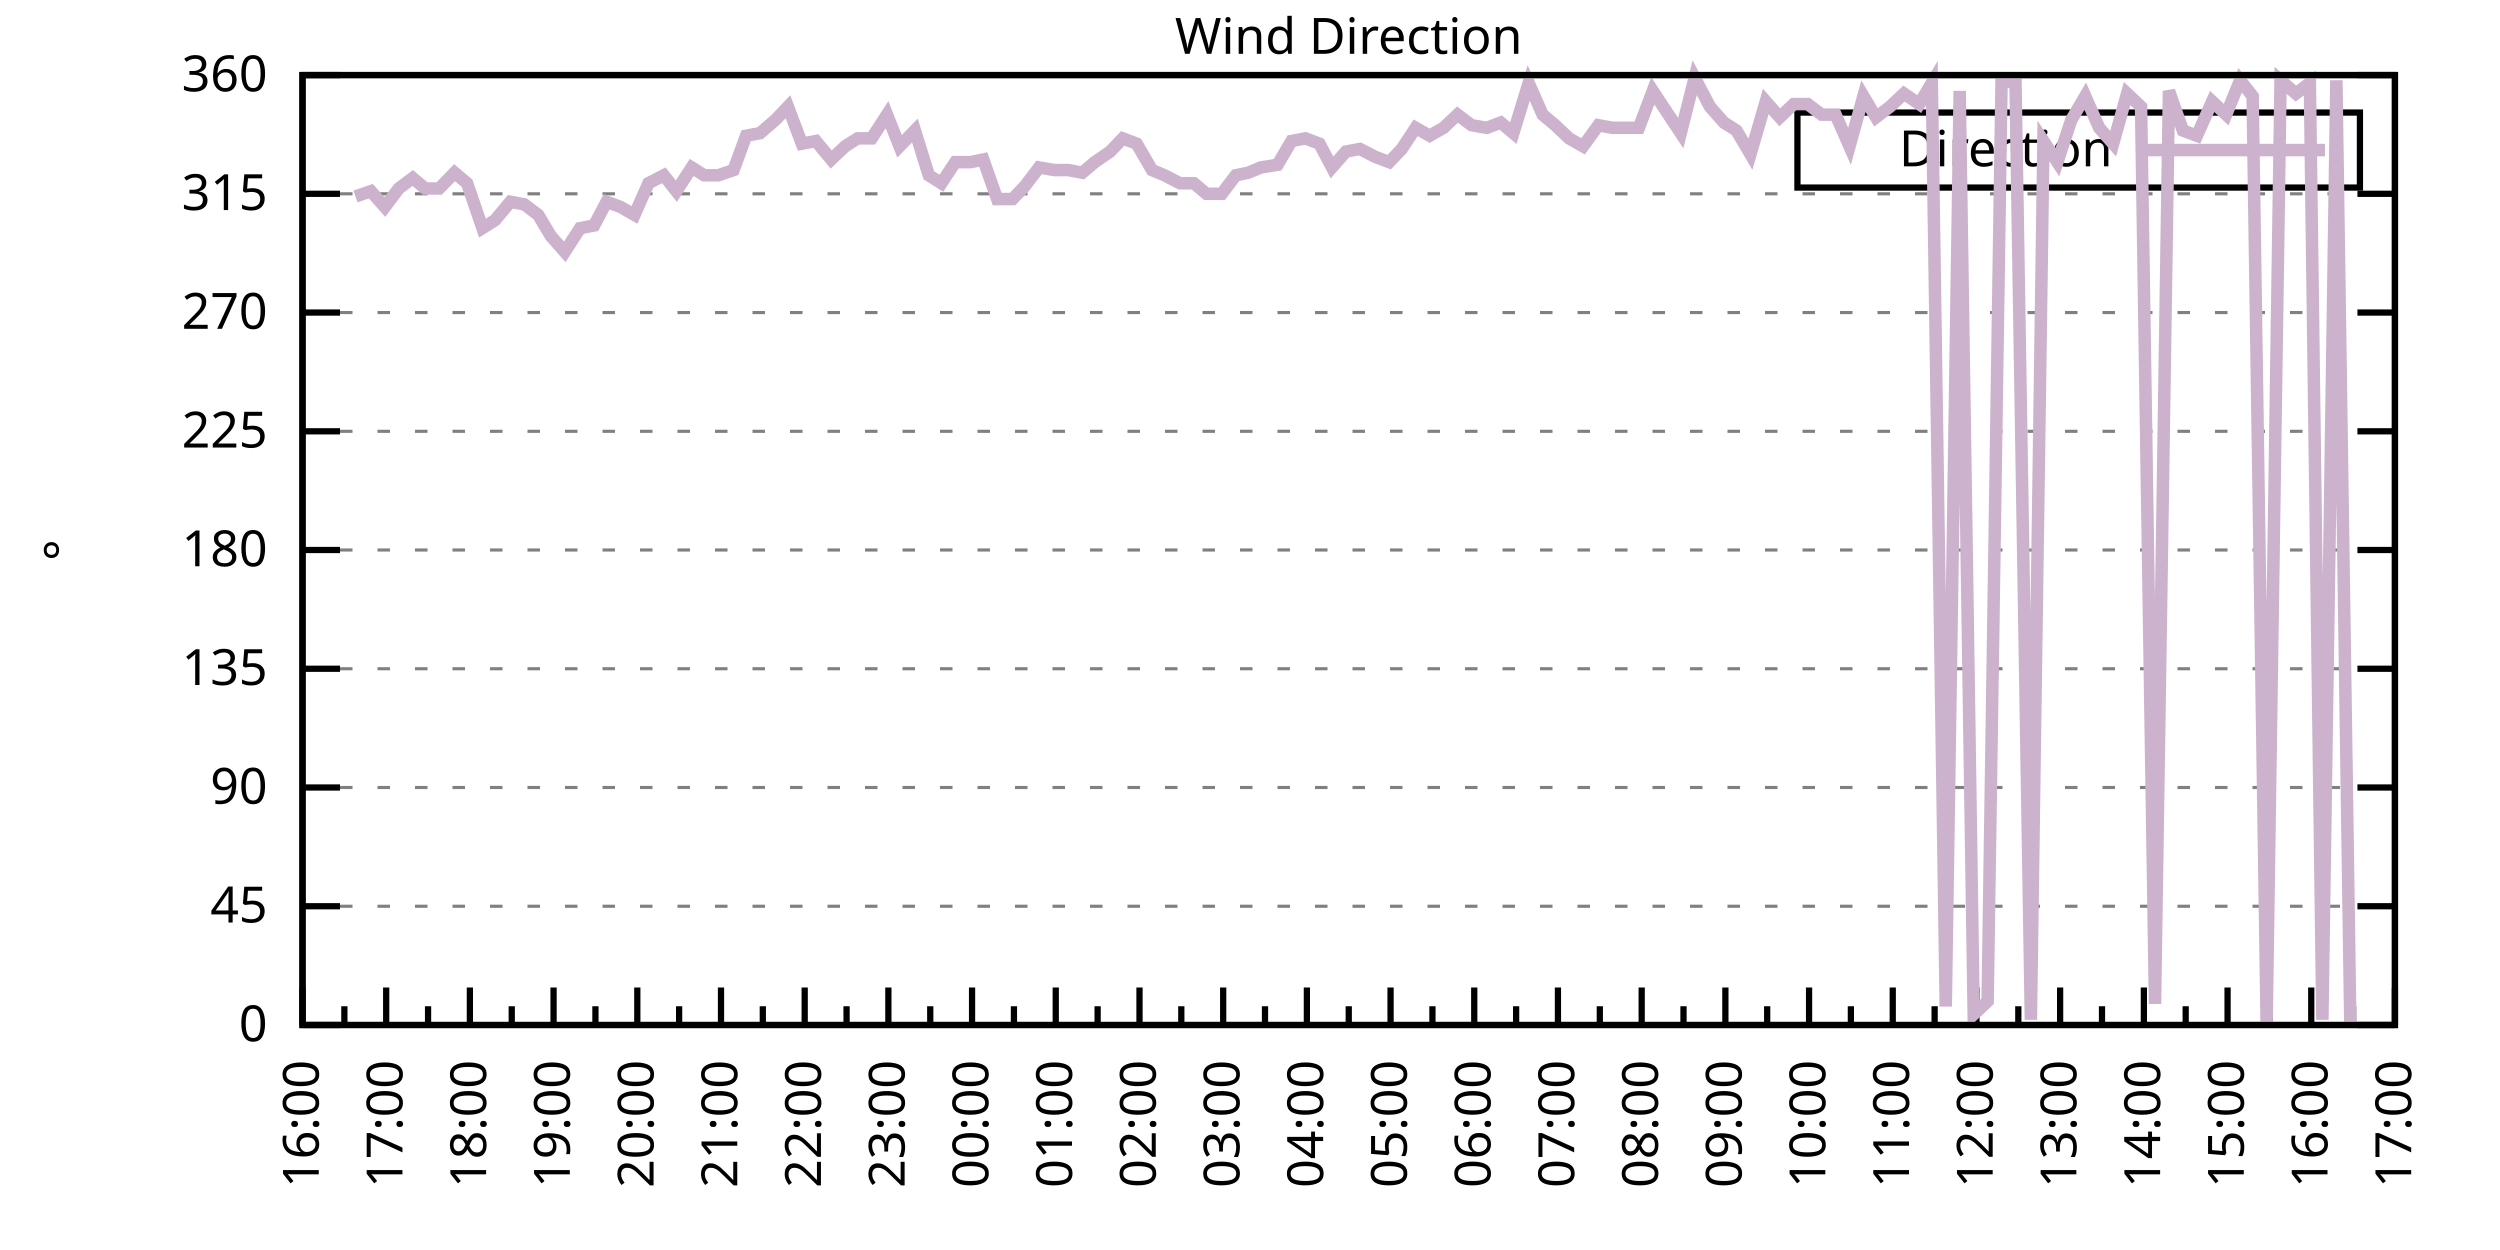
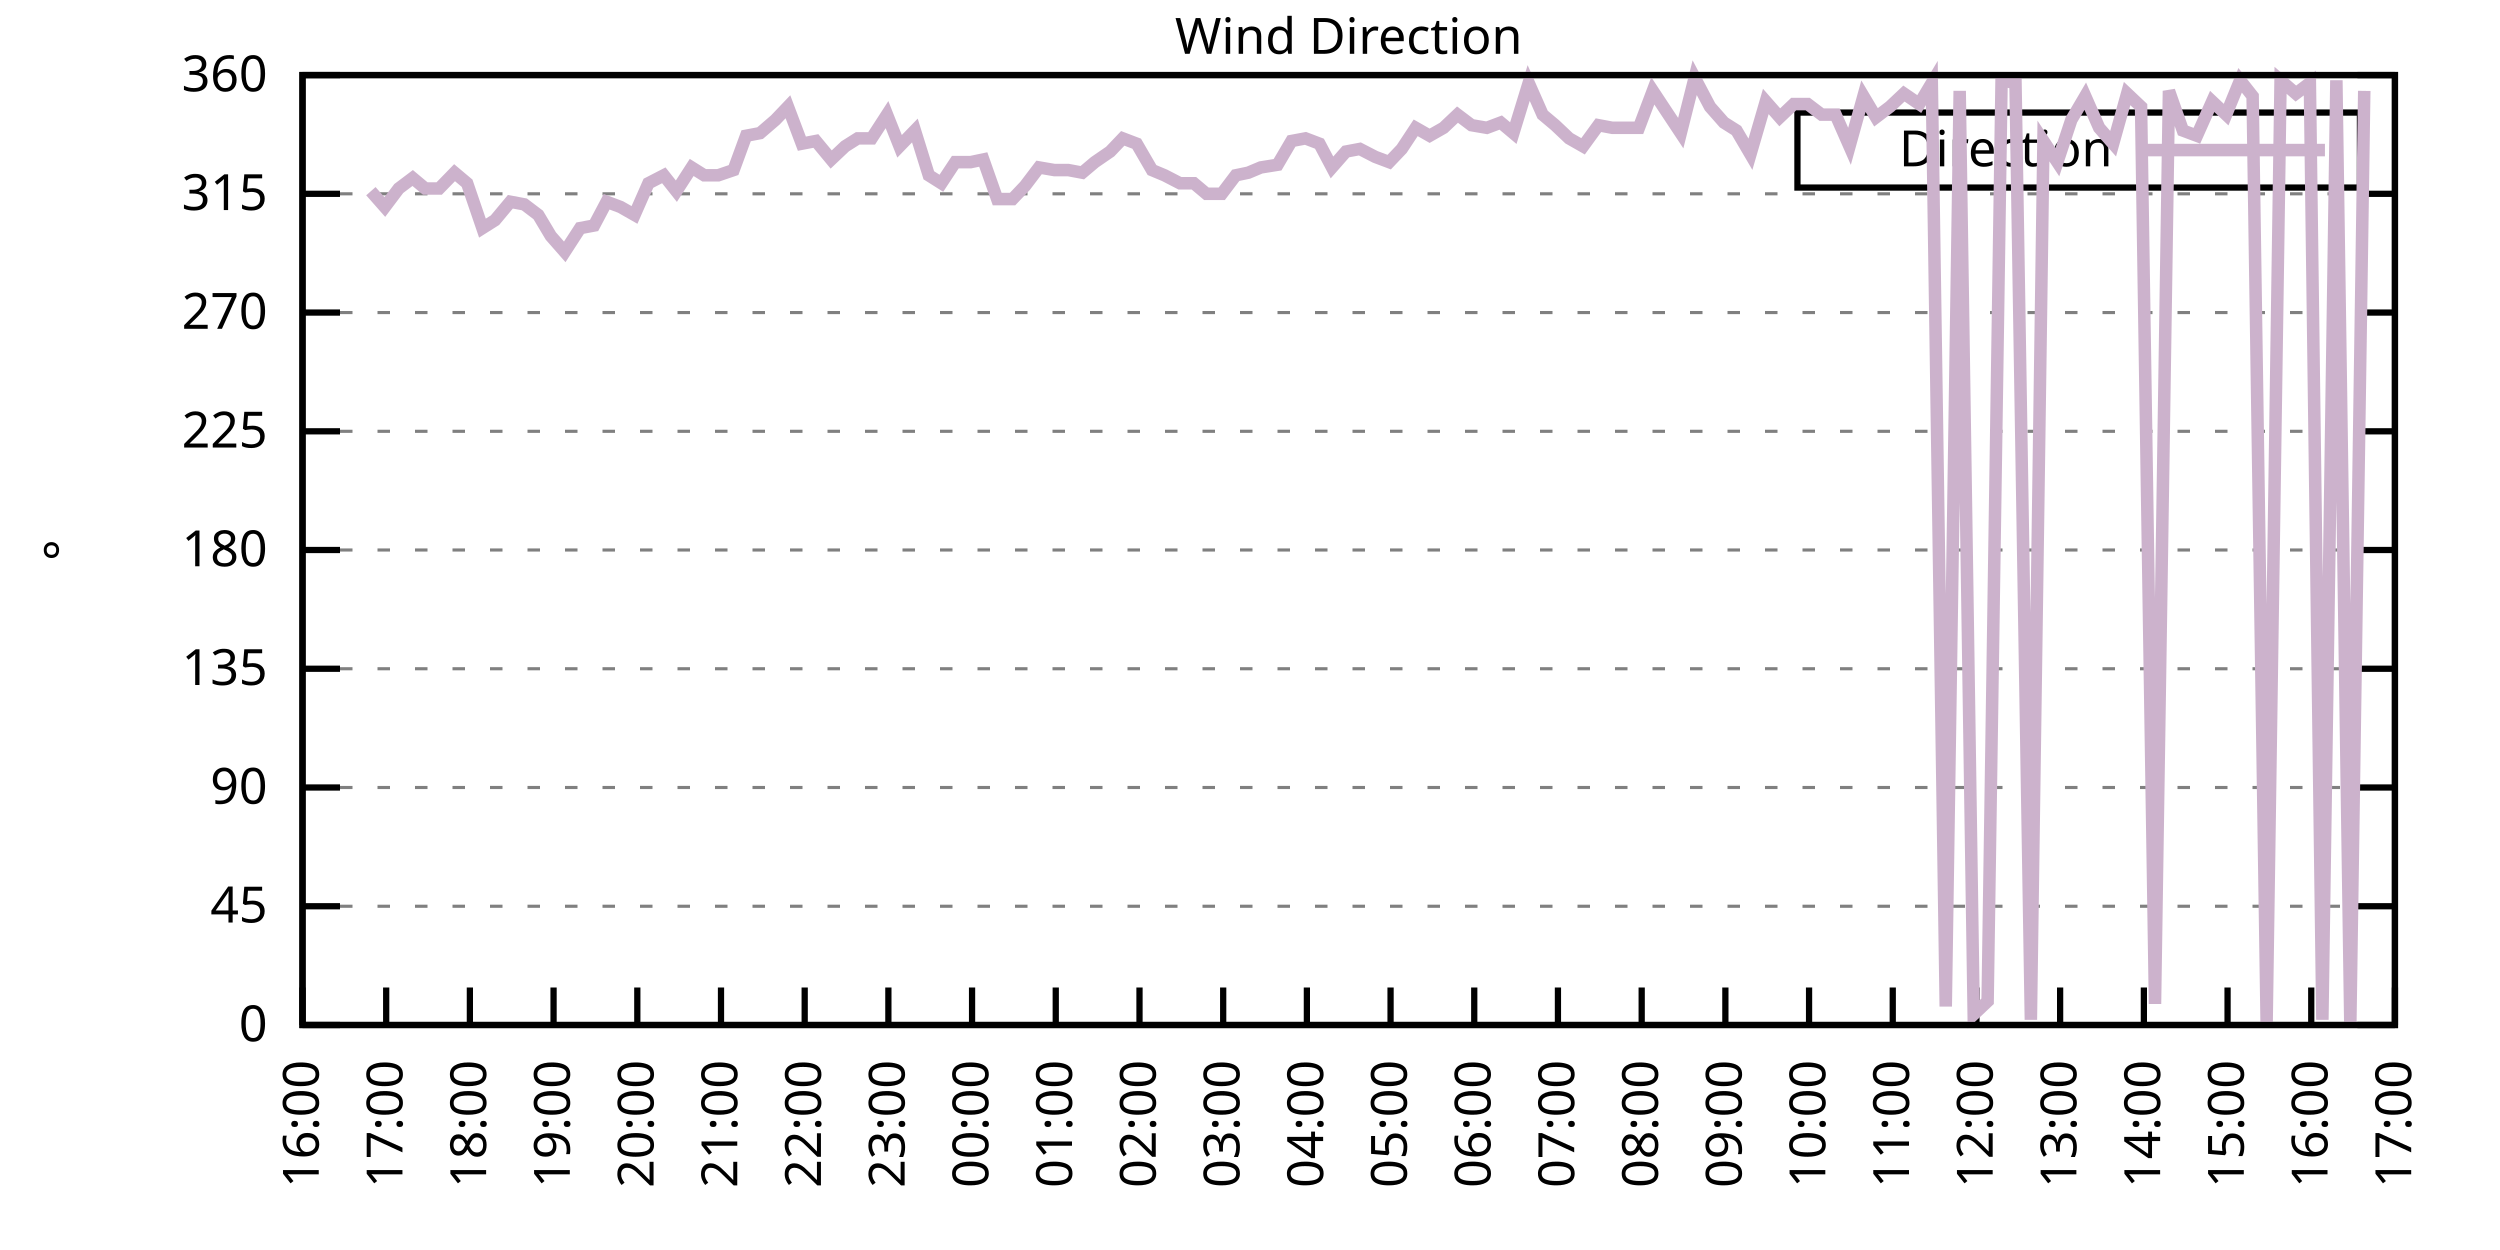
<svg xmlns="http://www.w3.org/2000/svg" xmlns:xlink="http://www.w3.org/1999/xlink" width="400" height="200" viewBox="0 0 400 200">
  <g id="gnuplot_canvas">
    <rect x="0" y="0" width="400" height="200" fill="none" />
    <defs>
      <circle id="gpDot" r="0.5" stroke-width="0.5" stroke="currentColor" />
      <path id="gpPt0" stroke-width="0.333" stroke="currentColor" d="M-1,0 h2 M0,-1 v2" />
      <path id="gpPt1" stroke-width="0.333" stroke="currentColor" d="M-1,-1 L1,1 M1,-1 L-1,1" />
      <path id="gpPt2" stroke-width="0.333" stroke="currentColor" d="M-1,0 L1,0 M0,-1 L0,1 M-1,-1 L1,1 M-1,1 L1,-1" />
      <rect id="gpPt3" stroke-width="0.333" stroke="currentColor" x="-1" y="-1" width="2" height="2" />
      <rect id="gpPt4" stroke-width="0.333" stroke="currentColor" fill="currentColor" x="-1" y="-1" width="2" height="2" />
      <circle id="gpPt5" stroke-width="0.333" stroke="currentColor" cx="0" cy="0" r="1" />
      <use xlink:href="#gpPt5" id="gpPt6" fill="currentColor" stroke="none" />
      <path id="gpPt7" stroke-width="0.333" stroke="currentColor" d="M0,-1.33 L-1.33,0.67 L1.33,0.67 z" />
      <use xlink:href="#gpPt7" id="gpPt8" fill="currentColor" stroke="none" />
      <use xlink:href="#gpPt7" id="gpPt9" stroke="currentColor" transform="rotate(180)" />
      <use xlink:href="#gpPt9" id="gpPt10" fill="currentColor" stroke="none" />
      <use xlink:href="#gpPt3" id="gpPt11" stroke="currentColor" transform="rotate(45)" />
      <use xlink:href="#gpPt11" id="gpPt12" fill="currentColor" stroke="none" />
      <path id="gpPt13" stroke-width="0.333" stroke="currentColor" d="M0,1.330 L1.265,0.411 L0.782,-1.067 L-0.782,-1.076 L-1.265,0.411 z" />
      <use xlink:href="#gpPt13" id="gpPt14" fill="currentColor" stroke="none" />
      <filter id="textbox" filterUnits="objectBoundingBox" x="0" y="0" height="1" width="1">
        <feFlood flood-color="white" flood-opacity="1" result="bgnd" />
        <feComposite in="SourceGraphic" in2="bgnd" operator="atop" />
      </filter>
      <filter id="greybox" filterUnits="objectBoundingBox" x="0" y="0" height="1" width="1">
        <feFlood flood-color="lightgrey" flood-opacity="1" result="grey" />
        <feComposite in="SourceGraphic" in2="grey" operator="atop" />
      </filter>
    </defs>
    <g fill="none" color="white" stroke="currentColor" stroke-width="1.00" stroke-linecap="butt" stroke-linejoin="miter">
</g>
    <g fill="none" color="black" stroke="currentColor" stroke-width="1.00" stroke-linecap="butt" stroke-linejoin="miter">
      <g stroke="none" shape-rendering="crispEdges">
        <polygon fill="rgb(255, 255, 255)" points="48.40,164.00 383.18,164.00 383.18,12.02 48.40,12.02 " />
      </g>
    </g>
    <g fill="none" color="black" stroke="currentColor" stroke-width="1.00" stroke-linecap="butt" stroke-linejoin="miter">
</g>
    <g fill="none" color="black" stroke="black" stroke-width="0.50" stroke-linecap="butt" stroke-linejoin="miter">
</g>
    <g fill="none" color="gray" stroke="currentColor" stroke-width="0.50" stroke-linecap="butt" stroke-linejoin="miter">
      <path stroke="gray" stroke-dasharray="2,4" class="gridline" d="M48.40,164.00 L383.19,164.00  " />
    </g>
    <g fill="none" color="gray" stroke="gray" stroke-width="1.00" stroke-linecap="butt" stroke-linejoin="miter">
</g>
    <g fill="none" color="black" stroke="currentColor" stroke-width="1.00" stroke-linecap="butt" stroke-linejoin="miter">
      <path stroke="black" d="M48.40,164.00 L54.40,164.00 M383.19,164.00 L377.19,164.00  " />
      <g transform="translate(42.80,166.60)" stroke="none" fill="black" font-family="Sans" font-size="8.00" text-anchor="end">
        <text>
          <tspan font-family="Sans"> 0</tspan>
        </text>
      </g>
    </g>
    <g fill="none" color="black" stroke="currentColor" stroke-width="1.00" stroke-linecap="butt" stroke-linejoin="miter">
</g>
    <g fill="none" color="black" stroke="black" stroke-width="0.50" stroke-linecap="butt" stroke-linejoin="miter">
</g>
    <g fill="none" color="gray" stroke="currentColor" stroke-width="0.50" stroke-linecap="butt" stroke-linejoin="miter">
      <path stroke="gray" stroke-dasharray="2,4" class="gridline" d="M48.40,145.00 L383.19,145.00  " />
    </g>
    <g fill="none" color="gray" stroke="gray" stroke-width="1.00" stroke-linecap="butt" stroke-linejoin="miter">
</g>
    <g fill="none" color="black" stroke="currentColor" stroke-width="1.00" stroke-linecap="butt" stroke-linejoin="miter">
      <path stroke="black" d="M48.40,145.00 L54.40,145.00 M383.19,145.00 L377.19,145.00  " />
      <g transform="translate(42.80,147.60)" stroke="none" fill="black" font-family="Sans" font-size="8.00" text-anchor="end">
        <text>
          <tspan font-family="Sans"> 45</tspan>
        </text>
      </g>
    </g>
    <g fill="none" color="black" stroke="currentColor" stroke-width="1.00" stroke-linecap="butt" stroke-linejoin="miter">
</g>
    <g fill="none" color="black" stroke="black" stroke-width="0.50" stroke-linecap="butt" stroke-linejoin="miter">
</g>
    <g fill="none" color="gray" stroke="currentColor" stroke-width="0.50" stroke-linecap="butt" stroke-linejoin="miter">
      <path stroke="gray" stroke-dasharray="2,4" class="gridline" d="M48.40,126.00 L383.19,126.00  " />
    </g>
    <g fill="none" color="gray" stroke="gray" stroke-width="1.00" stroke-linecap="butt" stroke-linejoin="miter">
</g>
    <g fill="none" color="black" stroke="currentColor" stroke-width="1.00" stroke-linecap="butt" stroke-linejoin="miter">
      <path stroke="black" d="M48.40,126.00 L54.40,126.00 M383.19,126.00 L377.19,126.00  " />
      <g transform="translate(42.80,128.60)" stroke="none" fill="black" font-family="Sans" font-size="8.00" text-anchor="end">
        <text>
          <tspan font-family="Sans"> 90</tspan>
        </text>
      </g>
    </g>
    <g fill="none" color="black" stroke="currentColor" stroke-width="1.00" stroke-linecap="butt" stroke-linejoin="miter">
</g>
    <g fill="none" color="black" stroke="black" stroke-width="0.50" stroke-linecap="butt" stroke-linejoin="miter">
</g>
    <g fill="none" color="gray" stroke="currentColor" stroke-width="0.50" stroke-linecap="butt" stroke-linejoin="miter">
      <path stroke="gray" stroke-dasharray="2,4" class="gridline" d="M48.40,107.00 L383.19,107.00  " />
    </g>
    <g fill="none" color="gray" stroke="gray" stroke-width="1.00" stroke-linecap="butt" stroke-linejoin="miter">
</g>
    <g fill="none" color="black" stroke="currentColor" stroke-width="1.00" stroke-linecap="butt" stroke-linejoin="miter">
      <path stroke="black" d="M48.40,107.00 L54.40,107.00 M383.19,107.00 L377.19,107.00  " />
      <g transform="translate(42.80,109.60)" stroke="none" fill="black" font-family="Sans" font-size="8.00" text-anchor="end">
        <text>
          <tspan font-family="Sans"> 135</tspan>
        </text>
      </g>
    </g>
    <g fill="none" color="black" stroke="currentColor" stroke-width="1.00" stroke-linecap="butt" stroke-linejoin="miter">
</g>
    <g fill="none" color="black" stroke="black" stroke-width="0.50" stroke-linecap="butt" stroke-linejoin="miter">
</g>
    <g fill="none" color="gray" stroke="currentColor" stroke-width="0.50" stroke-linecap="butt" stroke-linejoin="miter">
      <path stroke="gray" stroke-dasharray="2,4" class="gridline" d="M48.40,88.00 L383.19,88.00  " />
    </g>
    <g fill="none" color="gray" stroke="gray" stroke-width="1.00" stroke-linecap="butt" stroke-linejoin="miter">
</g>
    <g fill="none" color="black" stroke="currentColor" stroke-width="1.00" stroke-linecap="butt" stroke-linejoin="miter">
      <path stroke="black" d="M48.40,88.00 L54.40,88.00 M383.19,88.00 L377.19,88.00  " />
      <g transform="translate(42.80,90.60)" stroke="none" fill="black" font-family="Sans" font-size="8.00" text-anchor="end">
        <text>
          <tspan font-family="Sans"> 180</tspan>
        </text>
      </g>
    </g>
    <g fill="none" color="black" stroke="currentColor" stroke-width="1.00" stroke-linecap="butt" stroke-linejoin="miter">
</g>
    <g fill="none" color="black" stroke="black" stroke-width="0.50" stroke-linecap="butt" stroke-linejoin="miter">
</g>
    <g fill="none" color="gray" stroke="currentColor" stroke-width="0.50" stroke-linecap="butt" stroke-linejoin="miter">
      <path stroke="gray" stroke-dasharray="2,4" class="gridline" d="M48.40,69.01 L383.19,69.01  " />
    </g>
    <g fill="none" color="gray" stroke="gray" stroke-width="1.00" stroke-linecap="butt" stroke-linejoin="miter">
</g>
    <g fill="none" color="black" stroke="currentColor" stroke-width="1.00" stroke-linecap="butt" stroke-linejoin="miter">
      <path stroke="black" d="M48.40,69.01 L54.40,69.01 M383.19,69.01 L377.19,69.01  " />
      <g transform="translate(42.80,71.61)" stroke="none" fill="black" font-family="Sans" font-size="8.00" text-anchor="end">
        <text>
          <tspan font-family="Sans"> 225</tspan>
        </text>
      </g>
    </g>
    <g fill="none" color="black" stroke="currentColor" stroke-width="1.00" stroke-linecap="butt" stroke-linejoin="miter">
</g>
    <g fill="none" color="black" stroke="black" stroke-width="0.50" stroke-linecap="butt" stroke-linejoin="miter">
</g>
    <g fill="none" color="gray" stroke="currentColor" stroke-width="0.50" stroke-linecap="butt" stroke-linejoin="miter">
      <path stroke="gray" stroke-dasharray="2,4" class="gridline" d="M48.40,50.01 L383.19,50.01  " />
    </g>
    <g fill="none" color="gray" stroke="gray" stroke-width="1.00" stroke-linecap="butt" stroke-linejoin="miter">
</g>
    <g fill="none" color="black" stroke="currentColor" stroke-width="1.00" stroke-linecap="butt" stroke-linejoin="miter">
      <path stroke="black" d="M48.40,50.01 L54.40,50.01 M383.19,50.01 L377.19,50.01  " />
      <g transform="translate(42.80,52.61)" stroke="none" fill="black" font-family="Sans" font-size="8.00" text-anchor="end">
        <text>
          <tspan font-family="Sans"> 270</tspan>
        </text>
      </g>
    </g>
    <g fill="none" color="black" stroke="currentColor" stroke-width="1.00" stroke-linecap="butt" stroke-linejoin="miter">
</g>
    <g fill="none" color="black" stroke="black" stroke-width="0.50" stroke-linecap="butt" stroke-linejoin="miter">
</g>
    <g fill="none" color="gray" stroke="currentColor" stroke-width="0.50" stroke-linecap="butt" stroke-linejoin="miter">
      <path stroke="gray" stroke-dasharray="2,4" class="gridline" d="M48.40,31.01 L383.19,31.01  " />
    </g>
    <g fill="none" color="gray" stroke="gray" stroke-width="1.00" stroke-linecap="butt" stroke-linejoin="miter">
</g>
    <g fill="none" color="black" stroke="currentColor" stroke-width="1.00" stroke-linecap="butt" stroke-linejoin="miter">
      <path stroke="black" d="M48.40,31.01 L54.40,31.01 M383.19,31.01 L377.19,31.01  " />
      <g transform="translate(42.80,33.61)" stroke="none" fill="black" font-family="Sans" font-size="8.00" text-anchor="end">
        <text>
          <tspan font-family="Sans"> 315</tspan>
        </text>
      </g>
    </g>
    <g fill="none" color="black" stroke="currentColor" stroke-width="1.00" stroke-linecap="butt" stroke-linejoin="miter">
</g>
    <g fill="none" color="black" stroke="black" stroke-width="0.50" stroke-linecap="butt" stroke-linejoin="miter">
</g>
    <g fill="none" color="gray" stroke="currentColor" stroke-width="0.50" stroke-linecap="butt" stroke-linejoin="miter">
      <path stroke="gray" stroke-dasharray="2,4" class="gridline" d="M48.40,12.01 L383.19,12.01  " />
    </g>
    <g fill="none" color="gray" stroke="gray" stroke-width="1.00" stroke-linecap="butt" stroke-linejoin="miter">
</g>
    <g fill="none" color="black" stroke="currentColor" stroke-width="1.00" stroke-linecap="butt" stroke-linejoin="miter">
      <path stroke="black" d="M48.40,12.01 L54.40,12.01 M383.19,12.01 L377.19,12.01  " />
      <g transform="translate(42.80,14.61)" stroke="none" fill="black" font-family="Sans" font-size="8.00" text-anchor="end">
        <text>
          <tspan font-family="Sans"> 360</tspan>
        </text>
      </g>
    </g>
    <g fill="none" color="black" stroke="currentColor" stroke-width="1.00" stroke-linecap="butt" stroke-linejoin="miter">
      <path stroke="black" d="M48.40,164.00 L48.40,158.00  " />
-       <g transform="translate(51.00,169.60) rotate(270)" stroke="none" fill="black" font-family="Sans" font-size="8.00" text-anchor="end">
+       <g transform="translate(51.00,169.60) rotate(270.00)" stroke="none" fill="black" font-family="Sans" font-size="8.00" text-anchor="end">
        <text>
          <tspan font-family="Sans">16:00</tspan>
        </text>
      </g>
    </g>
    <g fill="none" color="black" stroke="currentColor" stroke-width="1.00" stroke-linecap="butt" stroke-linejoin="miter">
-       <path stroke="black" d="M55.10,164.00 L55.10,161.00 M61.79,164.00 L61.79,158.00  " />
-       <g transform="translate(64.39,169.60) rotate(270)" stroke="none" fill="black" font-family="Sans" font-size="8.00" text-anchor="end">
+       <path stroke="black" d="M61.79,164.00 L61.79,158.00  " />
+       <g transform="translate(64.39,169.60) rotate(270.00)" stroke="none" fill="black" font-family="Sans" font-size="8.00" text-anchor="end">
        <text>
          <tspan font-family="Sans">17:00</tspan>
        </text>
      </g>
    </g>
    <g fill="none" color="black" stroke="currentColor" stroke-width="1.00" stroke-linecap="butt" stroke-linejoin="miter">
-       <path stroke="black" d="M68.49,164.00 L68.49,161.00 M75.18,164.00 L75.18,158.00  " />
-       <g transform="translate(77.78,169.60) rotate(270)" stroke="none" fill="black" font-family="Sans" font-size="8.00" text-anchor="end">
+       <path stroke="black" d="M75.18,164.00 L75.18,158.00  " />
+       <g transform="translate(77.78,169.60) rotate(270.00)" stroke="none" fill="black" font-family="Sans" font-size="8.00" text-anchor="end">
        <text>
          <tspan font-family="Sans">18:00</tspan>
        </text>
      </g>
    </g>
    <g fill="none" color="black" stroke="currentColor" stroke-width="1.00" stroke-linecap="butt" stroke-linejoin="miter">
-       <path stroke="black" d="M81.88,164.00 L81.88,161.00 M88.57,164.00 L88.57,158.00  " />
-       <g transform="translate(91.17,169.60) rotate(270)" stroke="none" fill="black" font-family="Sans" font-size="8.00" text-anchor="end">
+       <path stroke="black" d="M88.57,164.00 L88.57,158.00  " />
+       <g transform="translate(91.17,169.60) rotate(270.00)" stroke="none" fill="black" font-family="Sans" font-size="8.00" text-anchor="end">
        <text>
          <tspan font-family="Sans">19:00</tspan>
        </text>
      </g>
    </g>
    <g fill="none" color="black" stroke="currentColor" stroke-width="1.00" stroke-linecap="butt" stroke-linejoin="miter">
-       <path stroke="black" d="M95.27,164.00 L95.27,161.00 M101.97,164.00 L101.97,158.00  " />
-       <g transform="translate(104.57,169.60) rotate(270)" stroke="none" fill="black" font-family="Sans" font-size="8.00" text-anchor="end">
+       <path stroke="black" d="M101.97,164.00 L101.97,158.00  " />
+       <g transform="translate(104.57,169.60) rotate(270.00)" stroke="none" fill="black" font-family="Sans" font-size="8.00" text-anchor="end">
        <text>
          <tspan font-family="Sans">20:00</tspan>
        </text>
      </g>
    </g>
    <g fill="none" color="black" stroke="currentColor" stroke-width="1.00" stroke-linecap="butt" stroke-linejoin="miter">
-       <path stroke="black" d="M108.66,164.00 L108.66,161.00 M115.36,164.00 L115.36,158.00  " />
-       <g transform="translate(117.96,169.60) rotate(270)" stroke="none" fill="black" font-family="Sans" font-size="8.00" text-anchor="end">
+       <path stroke="black" d="M115.36,164.00 L115.36,158.00  " />
+       <g transform="translate(117.96,169.60) rotate(270.00)" stroke="none" fill="black" font-family="Sans" font-size="8.00" text-anchor="end">
        <text>
          <tspan font-family="Sans">21:00</tspan>
        </text>
      </g>
    </g>
    <g fill="none" color="black" stroke="currentColor" stroke-width="1.00" stroke-linecap="butt" stroke-linejoin="miter">
-       <path stroke="black" d="M122.05,164.00 L122.05,161.00 M128.75,164.00 L128.75,158.00  " />
-       <g transform="translate(131.35,169.60) rotate(270)" stroke="none" fill="black" font-family="Sans" font-size="8.00" text-anchor="end">
+       <path stroke="black" d="M128.75,164.00 L128.75,158.00  " />
+       <g transform="translate(131.35,169.60) rotate(270.00)" stroke="none" fill="black" font-family="Sans" font-size="8.00" text-anchor="end">
        <text>
          <tspan font-family="Sans">22:00</tspan>
        </text>
      </g>
    </g>
    <g fill="none" color="black" stroke="currentColor" stroke-width="1.00" stroke-linecap="butt" stroke-linejoin="miter">
-       <path stroke="black" d="M135.45,164.00 L135.45,161.00 M142.14,164.00 L142.14,158.00  " />
-       <g transform="translate(144.74,169.60) rotate(270)" stroke="none" fill="black" font-family="Sans" font-size="8.00" text-anchor="end">
+       <path stroke="black" d="M142.14,164.00 L142.14,158.00  " />
+       <g transform="translate(144.74,169.60) rotate(270.00)" stroke="none" fill="black" font-family="Sans" font-size="8.00" text-anchor="end">
        <text>
          <tspan font-family="Sans">23:00</tspan>
        </text>
      </g>
    </g>
    <g fill="none" color="black" stroke="currentColor" stroke-width="1.00" stroke-linecap="butt" stroke-linejoin="miter">
-       <path stroke="black" d="M148.84,164.00 L148.84,161.00 M155.53,164.00 L155.53,158.00  " />
-       <g transform="translate(158.13,169.60) rotate(270)" stroke="none" fill="black" font-family="Sans" font-size="8.00" text-anchor="end">
+       <path stroke="black" d="M155.53,164.00 L155.53,158.00  " />
+       <g transform="translate(158.13,169.60) rotate(270.00)" stroke="none" fill="black" font-family="Sans" font-size="8.00" text-anchor="end">
        <text>
          <tspan font-family="Sans">00:00</tspan>
        </text>
      </g>
    </g>
    <g fill="none" color="black" stroke="currentColor" stroke-width="1.00" stroke-linecap="butt" stroke-linejoin="miter">
-       <path stroke="black" d="M162.23,164.00 L162.23,161.00 M168.92,164.00 L168.92,158.00  " />
-       <g transform="translate(171.52,169.60) rotate(270)" stroke="none" fill="black" font-family="Sans" font-size="8.00" text-anchor="end">
+       <path stroke="black" d="M168.92,164.00 L168.92,158.00  " />
+       <g transform="translate(171.52,169.60) rotate(270.00)" stroke="none" fill="black" font-family="Sans" font-size="8.00" text-anchor="end">
        <text>
          <tspan font-family="Sans">01:00</tspan>
        </text>
      </g>
    </g>
    <g fill="none" color="black" stroke="currentColor" stroke-width="1.00" stroke-linecap="butt" stroke-linejoin="miter">
-       <path stroke="black" d="M175.62,164.00 L175.62,161.00 M182.32,164.00 L182.32,158.00  " />
-       <g transform="translate(184.92,169.60) rotate(270)" stroke="none" fill="black" font-family="Sans" font-size="8.00" text-anchor="end">
+       <path stroke="black" d="M182.32,164.00 L182.32,158.00  " />
+       <g transform="translate(184.92,169.60) rotate(270.00)" stroke="none" fill="black" font-family="Sans" font-size="8.00" text-anchor="end">
        <text>
          <tspan font-family="Sans">02:00</tspan>
        </text>
      </g>
    </g>
    <g fill="none" color="black" stroke="currentColor" stroke-width="1.00" stroke-linecap="butt" stroke-linejoin="miter">
-       <path stroke="black" d="M189.01,164.00 L189.01,161.00 M195.71,164.00 L195.71,158.00  " />
-       <g transform="translate(198.31,169.60) rotate(270)" stroke="none" fill="black" font-family="Sans" font-size="8.00" text-anchor="end">
+       <path stroke="black" d="M195.71,164.00 L195.71,158.00  " />
+       <g transform="translate(198.31,169.60) rotate(270.00)" stroke="none" fill="black" font-family="Sans" font-size="8.00" text-anchor="end">
        <text>
          <tspan font-family="Sans">03:00</tspan>
        </text>
      </g>
    </g>
    <g fill="none" color="black" stroke="currentColor" stroke-width="1.00" stroke-linecap="butt" stroke-linejoin="miter">
-       <path stroke="black" d="M202.40,164.00 L202.40,161.00 M209.10,164.00 L209.10,158.00  " />
-       <g transform="translate(211.70,169.60) rotate(270)" stroke="none" fill="black" font-family="Sans" font-size="8.00" text-anchor="end">
+       <path stroke="black" d="M209.10,164.00 L209.10,158.00  " />
+       <g transform="translate(211.70,169.60) rotate(270.00)" stroke="none" fill="black" font-family="Sans" font-size="8.00" text-anchor="end">
        <text>
          <tspan font-family="Sans">04:00</tspan>
        </text>
      </g>
    </g>
    <g fill="none" color="black" stroke="currentColor" stroke-width="1.00" stroke-linecap="butt" stroke-linejoin="miter">
-       <path stroke="black" d="M215.80,164.00 L215.80,161.00 M222.49,164.00 L222.49,158.00  " />
-       <g transform="translate(225.09,169.60) rotate(270)" stroke="none" fill="black" font-family="Sans" font-size="8.00" text-anchor="end">
+       <path stroke="black" d="M222.49,164.00 L222.49,158.00  " />
+       <g transform="translate(225.09,169.60) rotate(270.00)" stroke="none" fill="black" font-family="Sans" font-size="8.00" text-anchor="end">
        <text>
          <tspan font-family="Sans">05:00</tspan>
        </text>
      </g>
    </g>
    <g fill="none" color="black" stroke="currentColor" stroke-width="1.00" stroke-linecap="butt" stroke-linejoin="miter">
-       <path stroke="black" d="M229.19,164.00 L229.19,161.00 M235.88,164.00 L235.88,158.00  " />
-       <g transform="translate(238.48,169.60) rotate(270)" stroke="none" fill="black" font-family="Sans" font-size="8.00" text-anchor="end">
+       <path stroke="black" d="M235.88,164.00 L235.88,158.00  " />
+       <g transform="translate(238.48,169.60) rotate(270.00)" stroke="none" fill="black" font-family="Sans" font-size="8.00" text-anchor="end">
        <text>
          <tspan font-family="Sans">06:00</tspan>
        </text>
      </g>
    </g>
    <g fill="none" color="black" stroke="currentColor" stroke-width="1.00" stroke-linecap="butt" stroke-linejoin="miter">
-       <path stroke="black" d="M242.58,164.00 L242.58,161.00 M249.27,164.00 L249.27,158.00  " />
-       <g transform="translate(251.87,169.60) rotate(270)" stroke="none" fill="black" font-family="Sans" font-size="8.00" text-anchor="end">
+       <path stroke="black" d="M249.27,164.00 L249.27,158.00  " />
+       <g transform="translate(251.87,169.60) rotate(270.00)" stroke="none" fill="black" font-family="Sans" font-size="8.00" text-anchor="end">
        <text>
          <tspan font-family="Sans">07:00</tspan>
        </text>
      </g>
    </g>
    <g fill="none" color="black" stroke="currentColor" stroke-width="1.00" stroke-linecap="butt" stroke-linejoin="miter">
-       <path stroke="black" d="M255.97,164.00 L255.97,161.00 M262.67,164.00 L262.67,158.00  " />
-       <g transform="translate(265.27,169.60) rotate(270)" stroke="none" fill="black" font-family="Sans" font-size="8.00" text-anchor="end">
+       <path stroke="black" d="M262.67,164.00 L262.67,158.00  " />
+       <g transform="translate(265.27,169.60) rotate(270.00)" stroke="none" fill="black" font-family="Sans" font-size="8.00" text-anchor="end">
        <text>
          <tspan font-family="Sans">08:00</tspan>
        </text>
      </g>
    </g>
    <g fill="none" color="black" stroke="currentColor" stroke-width="1.00" stroke-linecap="butt" stroke-linejoin="miter">
-       <path stroke="black" d="M269.36,164.00 L269.36,161.00 M276.06,164.00 L276.06,158.00  " />
-       <g transform="translate(278.66,169.60) rotate(270)" stroke="none" fill="black" font-family="Sans" font-size="8.00" text-anchor="end">
+       <path stroke="black" d="M276.06,164.00 L276.06,158.00  " />
+       <g transform="translate(278.66,169.60) rotate(270.00)" stroke="none" fill="black" font-family="Sans" font-size="8.00" text-anchor="end">
        <text>
          <tspan font-family="Sans">09:00</tspan>
        </text>
      </g>
    </g>
    <g fill="none" color="black" stroke="currentColor" stroke-width="1.00" stroke-linecap="butt" stroke-linejoin="miter">
-       <path stroke="black" d="M282.75,164.00 L282.75,161.00 M289.45,164.00 L289.45,158.00  " />
-       <g transform="translate(292.05,169.60) rotate(270)" stroke="none" fill="black" font-family="Sans" font-size="8.00" text-anchor="end">
+       <path stroke="black" d="M289.45,164.00 L289.45,158.00  " />
+       <g transform="translate(292.05,169.60) rotate(270.00)" stroke="none" fill="black" font-family="Sans" font-size="8.00" text-anchor="end">
        <text>
          <tspan font-family="Sans">10:00</tspan>
        </text>
      </g>
    </g>
    <g fill="none" color="black" stroke="currentColor" stroke-width="1.00" stroke-linecap="butt" stroke-linejoin="miter">
-       <path stroke="black" d="M296.14,164.00 L296.14,161.00 M302.84,164.00 L302.84,158.00  " />
-       <g transform="translate(305.44,169.60) rotate(270)" stroke="none" fill="black" font-family="Sans" font-size="8.00" text-anchor="end">
+       <path stroke="black" d="M302.84,164.00 L302.84,158.00  " />
+       <g transform="translate(305.44,169.60) rotate(270.00)" stroke="none" fill="black" font-family="Sans" font-size="8.00" text-anchor="end">
        <text>
          <tspan font-family="Sans">11:00</tspan>
        </text>
      </g>
    </g>
    <g fill="none" color="black" stroke="currentColor" stroke-width="1.00" stroke-linecap="butt" stroke-linejoin="miter">
-       <path stroke="black" d="M309.54,164.00 L309.54,161.00 M316.23,164.00 L316.23,158.00  " />
-       <g transform="translate(318.83,169.60) rotate(270)" stroke="none" fill="black" font-family="Sans" font-size="8.00" text-anchor="end">
+       <path stroke="black" d="M316.23,164.00 L316.23,158.00  " />
+       <g transform="translate(318.83,169.60) rotate(270.00)" stroke="none" fill="black" font-family="Sans" font-size="8.00" text-anchor="end">
        <text>
          <tspan font-family="Sans">12:00</tspan>
        </text>
      </g>
    </g>
    <g fill="none" color="black" stroke="currentColor" stroke-width="1.00" stroke-linecap="butt" stroke-linejoin="miter">
-       <path stroke="black" d="M322.93,164.00 L322.93,161.00 M329.62,164.00 L329.62,158.00  " />
-       <g transform="translate(332.22,169.60) rotate(270)" stroke="none" fill="black" font-family="Sans" font-size="8.00" text-anchor="end">
+       <path stroke="black" d="M329.62,164.00 L329.62,158.00  " />
+       <g transform="translate(332.22,169.60) rotate(270.00)" stroke="none" fill="black" font-family="Sans" font-size="8.00" text-anchor="end">
        <text>
          <tspan font-family="Sans">13:00</tspan>
        </text>
      </g>
    </g>
    <g fill="none" color="black" stroke="currentColor" stroke-width="1.00" stroke-linecap="butt" stroke-linejoin="miter">
-       <path stroke="black" d="M336.32,164.00 L336.32,161.00 M343.02,164.00 L343.02,158.00  " />
-       <g transform="translate(345.62,169.60) rotate(270)" stroke="none" fill="black" font-family="Sans" font-size="8.00" text-anchor="end">
+       <path stroke="black" d="M343.02,164.00 L343.02,158.00  " />
+       <g transform="translate(345.62,169.60) rotate(270.00)" stroke="none" fill="black" font-family="Sans" font-size="8.00" text-anchor="end">
        <text>
          <tspan font-family="Sans">14:00</tspan>
        </text>
      </g>
    </g>
    <g fill="none" color="black" stroke="currentColor" stroke-width="1.00" stroke-linecap="butt" stroke-linejoin="miter">
-       <path stroke="black" d="M349.71,164.00 L349.71,161.00 M356.41,164.00 L356.41,158.00  " />
-       <g transform="translate(359.01,169.60) rotate(270)" stroke="none" fill="black" font-family="Sans" font-size="8.00" text-anchor="end">
+       <path stroke="black" d="M356.41,164.00 L356.41,158.00  " />
+       <g transform="translate(359.01,169.60) rotate(270.00)" stroke="none" fill="black" font-family="Sans" font-size="8.00" text-anchor="end">
        <text>
          <tspan font-family="Sans">15:00</tspan>
        </text>
      </g>
    </g>
    <g fill="none" color="black" stroke="currentColor" stroke-width="1.00" stroke-linecap="butt" stroke-linejoin="miter">
-       <path stroke="black" d="M363.10,164.00 L363.10,161.00 M369.80,164.00 L369.80,158.00  " />
-       <g transform="translate(372.40,169.60) rotate(270)" stroke="none" fill="black" font-family="Sans" font-size="8.00" text-anchor="end">
+       <path stroke="black" d="M369.80,164.00 L369.80,158.00  " />
+       <g transform="translate(372.40,169.60) rotate(270.00)" stroke="none" fill="black" font-family="Sans" font-size="8.00" text-anchor="end">
        <text>
          <tspan font-family="Sans">16:00</tspan>
        </text>
      </g>
    </g>
    <g fill="none" color="black" stroke="currentColor" stroke-width="1.00" stroke-linecap="butt" stroke-linejoin="miter">
-       <path stroke="black" d="M376.49,164.00 L376.49,161.00 M383.19,164.00 L383.19,158.00  " />
-       <g transform="translate(385.79,169.60) rotate(270)" stroke="none" fill="black" font-family="Sans" font-size="8.00" text-anchor="end">
+       <path stroke="black" d="M383.19,164.00 L383.19,158.00  " />
+       <g transform="translate(385.79,169.60) rotate(270.00)" stroke="none" fill="black" font-family="Sans" font-size="8.00" text-anchor="end">
        <text>
          <tspan font-family="Sans">17:00</tspan>
        </text>
      </g>
    </g>
    <g fill="none" color="black" stroke="currentColor" stroke-width="1.00" stroke-linecap="butt" stroke-linejoin="miter">
</g>
    <g fill="none" color="black" stroke="currentColor" stroke-width="1.00" stroke-linecap="butt" stroke-linejoin="miter">
      <path stroke="black" d="M48.40,12.01 L48.40,164.00 L383.19,164.00 L383.19,12.01 L48.40,12.01 Z  " />
-     </g>
-     <g fill="none" color="black" stroke="currentColor" stroke-width="1.00" stroke-linecap="butt" stroke-linejoin="miter">
-       <g transform="translate(12.80,88.01) rotate(270)" stroke="none" fill="black" font-family="Sans" font-size="8.00" text-anchor="middle">
-         <text>
-           <tspan font-family="Sans">°</tspan>
-         </text>
-       </g>
    </g>
    <g fill="none" color="black" stroke="currentColor" stroke-width="1.00" stroke-linecap="butt" stroke-linejoin="miter">
</g>
    <g fill="none" color="black" stroke="currentColor" stroke-width="1.00" stroke-linecap="butt" stroke-linejoin="miter">
      <path stroke="black" d="M287.59,30.01 L287.59,18.01 L377.59,18.01 L377.59,30.01 L287.59,30.01 Z  " />
    </g>
    <g id="Wind_direction_plot_1">
      <g fill="none" color="white" stroke="black" stroke-width="2.00" stroke-linecap="butt" stroke-linejoin="miter">
</g>
      <g fill="none" color="black" stroke="currentColor" stroke-width="2.00" stroke-linecap="butt" stroke-linejoin="miter">
        <g transform="translate(337.99,26.61)" stroke="none" fill="black" font-family="Sans" font-size="8.00" text-anchor="end">
          <text>
            <tspan font-family="Sans">Direction</tspan>
          </text>
        </g>
      </g>
      <g fill="none" color="black" stroke="currentColor" stroke-width="2.00" stroke-linecap="butt" stroke-linejoin="miter">
-         <path stroke="rgb(204, 178, 204)" d="M343.59,24.01 L371.99,24.01 M56.88,31.43 L59.34,30.59 L61.57,33.12 L63.80,30.16 L66.03,28.48 L68.04,30.16   L70.27,30.16 L72.73,27.63 L74.74,29.32 L77.19,36.50 L79.20,35.23 L81.66,32.28 L83.89,32.70 L86.12,34.39   L88.13,37.76 L90.36,40.30 L92.82,36.50 L95.05,36.08 L97.06,32.28 L99.29,33.12 L101.52,34.39 L103.75,29.32   L106.21,28.05 L108.22,30.59 L110.67,26.79 L112.68,28.05 L114.91,28.05 L117.37,27.21 L119.38,21.72 L121.61,21.30   L124.06,19.19 L126.07,17.08 L128.30,22.99 L130.54,22.56 L132.99,25.52 L135.22,23.41 L137.23,22.14 L139.46,22.14   L141.92,18.34 L143.93,23.41 L146.38,20.88 L148.61,28.05 L150.62,29.32 L152.85,25.94 L155.31,25.94 L157.32,25.52   L159.55,31.85 L162.01,31.85 L164.01,29.74 L166.25,26.79 L168.70,27.21 L170.93,27.21 L173.17,27.63 L175.17,25.94   L177.63,24.25 L179.64,22.14 L181.87,22.99 L184.32,27.21 L186.33,28.05 L188.79,29.32 L191.02,29.32 L193.03,31.01   L195.48,31.01 L197.72,28.05 L199.73,27.63 L201.73,26.79 L204.41,26.36 L206.64,22.56 L208.88,22.14 L211.11,22.99   L213.12,26.79 L215.35,24.25 L217.58,23.83 L220.04,25.10 L222.27,25.94 L224.28,23.83 L226.51,20.45 L228.74,21.72   L230.97,20.45 L233.20,18.34 L235.44,20.03 L237.89,20.45 L240.12,19.61 L242.13,21.30 L244.59,13.28 L246.82,18.34   L248.83,20.03 L251.06,22.14 L253.29,23.41 L255.75,20.03 L257.98,20.45 L259.99,20.45 L262.22,20.45 L264.45,14.54   L266.68,17.92 L268.92,21.30 L271.15,12.43 L273.60,17.08 L275.83,19.61 L277.84,20.88 L280.07,24.68 L282.53,16.23   L284.76,18.77 L286.99,16.65 L289.23,16.65 L291.46,18.34 L293.69,18.34 L295.92,23.41 L298.15,15.39 L300.16,18.77   L302.39,17.08 L304.63,14.97 L307.08,16.65 L309.09,13.28 L311.32,161.04 L313.55,14.54 L315.79,162.31 L318.02,160.20   L320.25,12.85 L322.48,13.28 L324.94,163.16 L326.95,22.56 L329.18,25.94 L331.41,19.19 L333.64,15.39 L335.87,20.45   L338.10,22.99 L340.34,14.97 L342.57,17.08 L344.80,160.62 L347.03,14.54 L349.26,20.88 L351.50,21.72 L353.95,16.23   L356.18,18.34 L358.42,12.85 L360.42,15.39 L362.66,163.58 L364.89,12.85 L367.34,14.97 L369.58,13.28 L371.58,163.16   L373.82,12.85 L376.05,164.00  " />
+         <path stroke="rgb(204, 178, 204)" d="M343.59,24.01 L371.99,24.01 M59.34,30.59 L61.57,33.12 L63.80,30.16 L66.03,28.48 L68.04,30.16 L70.27,30.16   L72.73,27.63 L74.74,29.32 L77.19,36.50 L79.20,35.23 L81.66,32.28 L83.89,32.70 L86.12,34.39 L88.13,37.76   L90.36,40.30 L92.82,36.50 L95.05,36.08 L97.06,32.28 L99.29,33.12 L101.52,34.39 L103.75,29.32 L106.21,28.05   L108.22,30.59 L110.67,26.79 L112.68,28.05 L114.91,28.05 L117.37,27.21 L119.38,21.72 L121.61,21.30 L124.06,19.19   L126.07,17.08 L128.30,22.99 L130.54,22.56 L132.99,25.52 L135.22,23.41 L137.23,22.14 L139.46,22.14 L141.92,18.34   L143.93,23.41 L146.38,20.88 L148.61,28.05 L150.62,29.32 L152.85,25.94 L155.31,25.94 L157.32,25.52 L159.55,31.85   L162.01,31.85 L164.01,29.74 L166.25,26.79 L168.70,27.21 L170.93,27.21 L173.17,27.63 L175.17,25.94 L177.63,24.25   L179.64,22.14 L181.87,22.99 L184.32,27.21 L186.33,28.05 L188.79,29.32 L191.02,29.32 L193.03,31.01 L195.48,31.01   L197.72,28.05 L199.73,27.63 L201.73,26.79 L204.41,26.36 L206.64,22.56 L208.88,22.14 L211.11,22.99 L213.12,26.79   L215.35,24.25 L217.58,23.83 L220.04,25.10 L222.27,25.94 L224.28,23.83 L226.51,20.45 L228.74,21.72 L230.97,20.45   L233.20,18.34 L235.44,20.03 L237.89,20.45 L240.12,19.61 L242.13,21.30 L244.59,13.28 L246.82,18.34 L248.83,20.03   L251.06,22.14 L253.29,23.41 L255.75,20.03 L257.98,20.45 L259.99,20.45 L262.22,20.45 L264.45,14.54 L266.68,17.92   L268.92,21.30 L271.15,12.43 L273.60,17.08 L275.83,19.61 L277.84,20.88 L280.07,24.68 L282.53,16.23 L284.76,18.77   L286.99,16.65 L289.23,16.65 L291.46,18.34 L293.69,18.34 L295.92,23.41 L298.15,15.39 L300.16,18.77 L302.39,17.08   L304.63,14.97 L307.08,16.65 L309.09,13.28 L311.32,161.04 L313.55,14.54 L315.79,162.31 L318.02,160.20 L320.25,12.85   L322.48,13.28 L324.94,163.16 L326.95,22.56 L329.18,25.94 L331.41,19.19 L333.64,15.39 L335.87,20.45 L338.10,22.99   L340.34,14.97 L342.57,17.08 L344.80,160.62 L347.03,14.54 L349.26,20.88 L351.50,21.72 L353.95,16.23 L356.18,18.34   L358.42,12.85 L360.42,15.39 L362.66,163.58 L364.89,12.85 L367.34,14.97 L369.58,13.28 L371.58,163.16 L373.82,12.85   L376.05,164.00 L378.28,14.54  " />
      </g>
    </g>
    <g fill="none" color="black" stroke="currentColor" stroke-width="2.00" stroke-linecap="butt" stroke-linejoin="miter">
</g>
    <g fill="none" color="black" stroke="black" stroke-width="1.00" stroke-linecap="butt" stroke-linejoin="miter">
</g>
    <g fill="none" color="black" stroke="currentColor" stroke-width="1.00" stroke-linecap="butt" stroke-linejoin="miter">
      <path stroke="black" d="M48.40,12.01 L48.40,164.00 L383.19,164.00 L383.19,12.01 L48.40,12.01 Z  " />
-     </g>
+       <g transform="translate(12.80,88.01) rotate(270.00)" stroke="none" fill="black" font-family="Sans" font-size="8.00" text-anchor="middle">
+         <text>
+           <tspan font-family="Sans">°</tspan>
+         </text>
+       </g>
+     </g>
+     <g fill="none" color="black" stroke="currentColor" stroke-width="1.00" stroke-linecap="butt" stroke-linejoin="miter">
+ </g>
    <g fill="none" color="black" stroke="currentColor" stroke-width="1.00" stroke-linecap="butt" stroke-linejoin="miter">
      <g transform="translate(215.79,8.61)" stroke="none" fill="black" font-family="Sans" font-size="8.00" text-anchor="middle">
        <text>
          <tspan font-family="Sans">Wind Direction</tspan>
        </text>
      </g>
    </g>
    <g fill="none" color="black" stroke="currentColor" stroke-width="1.00" stroke-linecap="butt" stroke-linejoin="miter">
</g>
  </g>
</svg>
